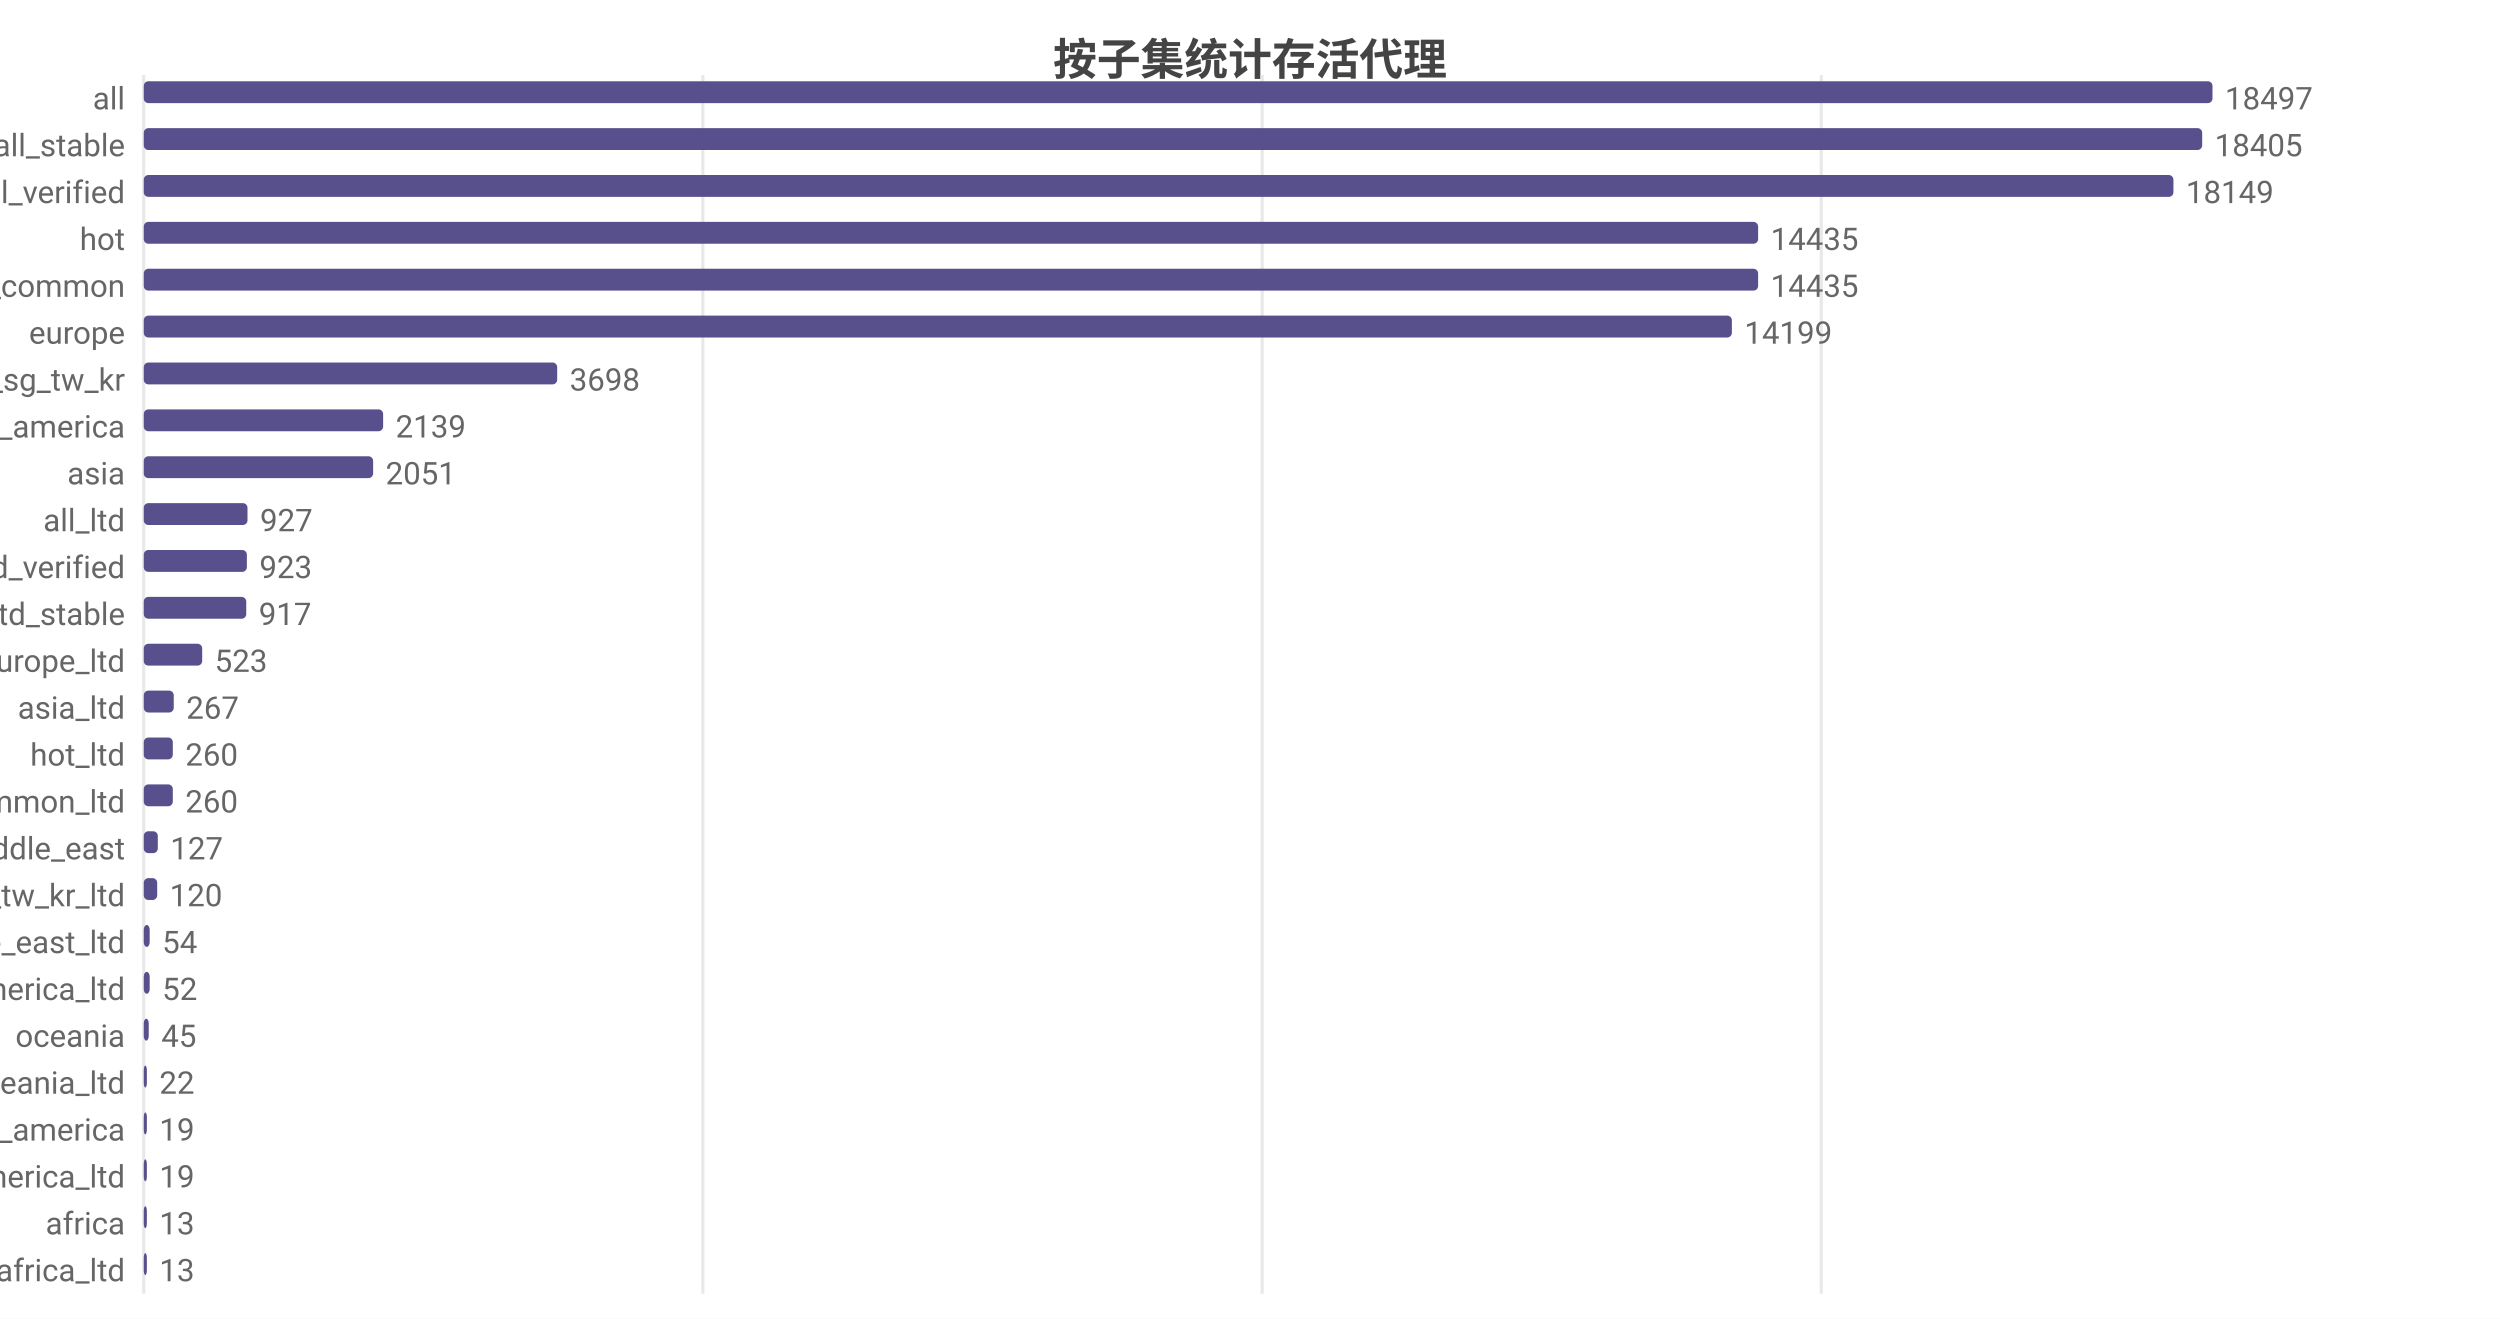
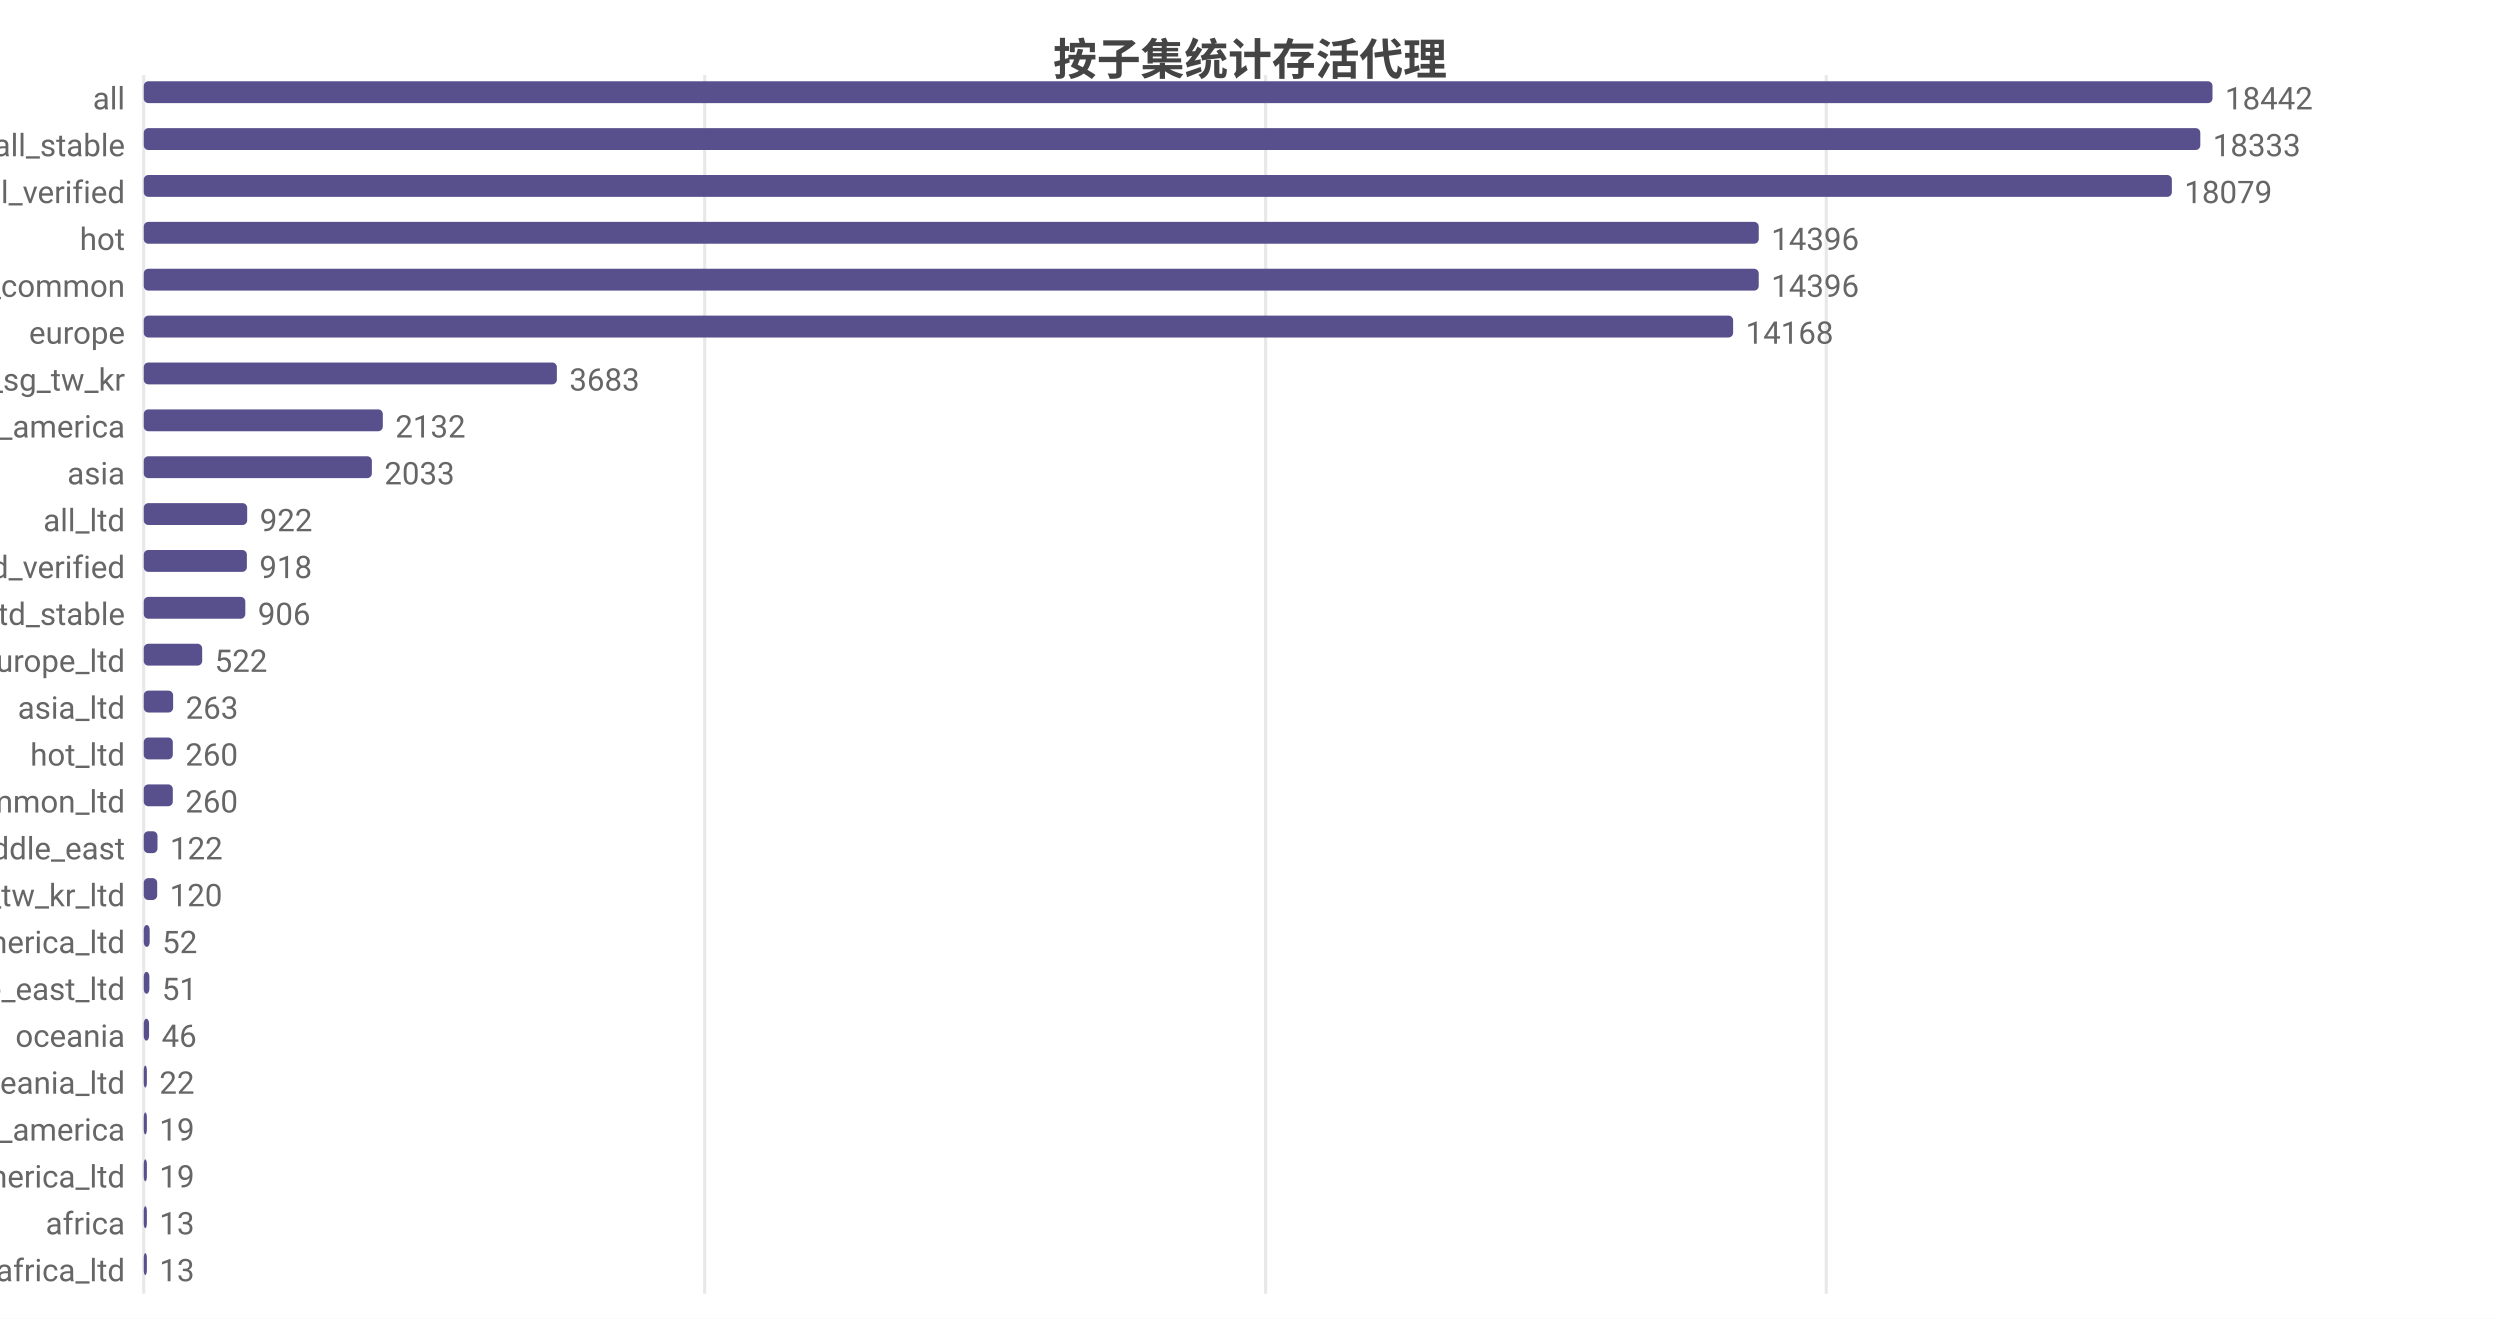
<svg xmlns="http://www.w3.org/2000/svg" width="800" height="422" viewBox="0 0 800 422">
  <rect width="800" height="422" fill="#ffffff" />
  <style>text{font-family:system-ui,-apple-system,'Segoe UI',Roboto,'PingFang SC','Microsoft YaHei','Noto Sans CJK SC',sans-serif}.g{stroke:#e8e8e8;stroke-width:1}.a{stroke:#999;stroke-width:1}.t{font-size:10px;fill:#666}.m{font-size:10px;text-anchor:middle;fill:#666}.e{font-size:10px;text-anchor:end;fill:#666}.l{font-size:11px;fill:#333}.tt{font-size:14px;font-weight:600;text-anchor:middle;fill:#444}.em{font-size:13px;text-anchor:middle;fill:#999}</style>
  <text class="tt" x="400.0" y="24">按子集统计存活代理</text>
  <line class="g" x1="46" y1="24" x2="46" y2="414" />
-   <line class="g" x1="224.9" y1="24" x2="224.9" y2="414" />
-   <line class="g" x1="403.9" y1="24" x2="403.9" y2="414" />
-   <line class="g" x1="582.8" y1="24" x2="582.8" y2="414" />
+   <line class="g" x1="225.5" y1="24" x2="225.5" y2="414" />
+   <line class="g" x1="405.0" y1="24" x2="405.0" y2="414" />
+   <line class="g" x1="584.4" y1="24" x2="584.4" y2="414" />
  <text class="e" x="40" y="35">all</text>
  <rect x="46" y="26" width="662" height="7" fill="#58508d" rx="1.5" />
-   <text class="t" x="712" y="35">18497</text>
+   <text class="t" x="712" y="35">18442</text>
  <text class="e" x="40" y="50">all_stable</text>
-   <rect x="46" y="41" width="658.7" height="7" fill="#58508d" rx="1.5" />
-   <text class="t" x="708.7" y="50">18405</text>
+   <rect x="46" y="41" width="658.1" height="7" fill="#58508d" rx="1.5" />
+   <text class="t" x="708.1" y="50">18333</text>
  <text class="e" x="40" y="65">all_verified</text>
-   <rect x="46" y="56" width="649.5" height="7" fill="#58508d" rx="1.5" />
-   <text class="t" x="699.5" y="65">18149</text>
+   <rect x="46" y="56" width="649.0" height="7" fill="#58508d" rx="1.5" />
+   <text class="t" x="699.0" y="65">18079</text>
  <text class="e" x="40" y="80">hot</text>
-   <rect x="46" y="71" width="516.6" height="7" fill="#58508d" rx="1.5" />
-   <text class="t" x="566.6" y="80">14435</text>
+   <rect x="46" y="71" width="516.8" height="7" fill="#58508d" rx="1.5" />
+   <text class="t" x="566.8" y="80">14396</text>
  <text class="e" x="40" y="95">cn_common</text>
-   <rect x="46" y="86" width="516.6" height="7" fill="#58508d" rx="1.5" />
-   <text class="t" x="566.6" y="95">14435</text>
+   <rect x="46" y="86" width="516.8" height="7" fill="#58508d" rx="1.5" />
+   <text class="t" x="566.8" y="95">14396</text>
  <text class="e" x="40" y="110">europe</text>
-   <rect x="46" y="101" width="508.2" height="7" fill="#58508d" rx="1.5" />
-   <text class="t" x="558.2" y="110">14199</text>
+   <rect x="46" y="101" width="508.6" height="7" fill="#58508d" rx="1.5" />
+   <text class="t" x="558.6" y="110">14168</text>
  <text class="e" x="40" y="125">hk_us_jp_sg_tw_kr</text>
-   <rect x="46" y="116" width="132.3" height="7" fill="#58508d" rx="1.5" />
-   <text class="t" x="182.3" y="125">3698</text>
+   <rect x="46" y="116" width="132.2" height="7" fill="#58508d" rx="1.5" />
+   <text class="t" x="182.2" y="125">3683</text>
  <text class="e" x="40" y="140">north_america</text>
-   <rect x="46" y="131" width="76.6" height="7" fill="#58508d" rx="1.5" />
-   <text class="t" x="126.6" y="140">2139</text>
+   <rect x="46" y="131" width="76.5" height="7" fill="#58508d" rx="1.5" />
+   <text class="t" x="126.5" y="140">2132</text>
  <text class="e" x="40" y="155">asia</text>
-   <rect x="46" y="146" width="73.4" height="7" fill="#58508d" rx="1.5" />
-   <text class="t" x="123.4" y="155">2051</text>
+   <rect x="46" y="146" width="73.0" height="7" fill="#58508d" rx="1.5" />
+   <text class="t" x="123.0" y="155">2033</text>
  <text class="e" x="40" y="170">all_ltd</text>
-   <rect x="46" y="161" width="33.2" height="7" fill="#58508d" rx="1.5" />
-   <text class="t" x="83.2" y="170">927</text>
+   <rect x="46" y="161" width="33.1" height="7" fill="#58508d" rx="1.5" />
+   <text class="t" x="83.1" y="170">922</text>
  <text class="e" x="40" y="185">all_ltd_verified</text>
  <rect x="46" y="176" width="33.0" height="7" fill="#58508d" rx="1.5" />
-   <text class="t" x="83.0" y="185">923</text>
+   <text class="t" x="83.0" y="185">918</text>
  <text class="e" x="40" y="200">all_ltd_stable</text>
-   <rect x="46" y="191" width="32.8" height="7" fill="#58508d" rx="1.5" />
-   <text class="t" x="82.8" y="200">917</text>
+   <rect x="46" y="191" width="32.5" height="7" fill="#58508d" rx="1.5" />
+   <text class="t" x="82.5" y="200">906</text>
  <text class="e" x="40" y="215">europe_ltd</text>
  <rect x="46" y="206" width="18.7" height="7" fill="#58508d" rx="1.5" />
-   <text class="t" x="68.7" y="215">523</text>
+   <text class="t" x="68.7" y="215">522</text>
  <text class="e" x="40" y="230">asia_ltd</text>
-   <rect x="46" y="221" width="9.6" height="7" fill="#58508d" rx="1.5" />
-   <text class="t" x="59.6" y="230">267</text>
+   <rect x="46" y="221" width="9.4" height="7" fill="#58508d" rx="1.5" />
+   <text class="t" x="59.4" y="230">263</text>
  <text class="e" x="40" y="245">hot_ltd</text>
  <rect x="46" y="236" width="9.3" height="7" fill="#58508d" rx="1.5" />
  <text class="t" x="59.3" y="245">260</text>
  <text class="e" x="40" y="260">cn_common_ltd</text>
  <rect x="46" y="251" width="9.3" height="7" fill="#58508d" rx="1.5" />
  <text class="t" x="59.3" y="260">260</text>
  <text class="e" x="40" y="275">middle_east</text>
-   <rect x="46" y="266" width="4.5" height="7" fill="#58508d" rx="1.5" />
-   <text class="t" x="54.5" y="275">127</text>
+   <rect x="46" y="266" width="4.4" height="7" fill="#58508d" rx="1.5" />
+   <text class="t" x="54.4" y="275">122</text>
  <text class="e" x="40" y="290">hk_us_jp_sg_tw_kr_ltd</text>
  <rect x="46" y="281" width="4.3" height="7" fill="#58508d" rx="1.5" />
  <text class="t" x="54.3" y="290">120</text>
-   <text class="e" x="40" y="305">middle_east_ltd</text>
+   <text class="e" x="40" y="305">north_america_ltd</text>
  <rect x="46" y="296" width="1.9" height="7" fill="#58508d" rx="1.5" />
-   <text class="t" x="51.9" y="305">54</text>
-   <text class="e" x="40" y="320">north_america_ltd</text>
-   <rect x="46" y="311" width="1.9" height="7" fill="#58508d" rx="1.5" />
-   <text class="t" x="51.9" y="320">52</text>
+   <text class="t" x="51.9" y="305">52</text>
+   <text class="e" x="40" y="320">middle_east_ltd</text>
+   <rect x="46" y="311" width="1.8" height="7" fill="#58508d" rx="1.5" />
+   <text class="t" x="51.8" y="320">51</text>
  <text class="e" x="40" y="335">oceania</text>
-   <rect x="46" y="326" width="1.6" height="7" fill="#58508d" rx="1.5" />
-   <text class="t" x="51.6" y="335">45</text>
+   <rect x="46" y="326" width="1.7" height="7" fill="#58508d" rx="1.5" />
+   <text class="t" x="51.7" y="335">46</text>
  <text class="e" x="40" y="350">oceania_ltd</text>
  <rect x="46" y="341" width="1" height="7" fill="#58508d" rx="1.5" />
  <text class="t" x="51" y="350">22</text>
  <text class="e" x="40" y="365">south_america</text>
  <rect x="46" y="356" width="1" height="7" fill="#58508d" rx="1.5" />
  <text class="t" x="51" y="365">19</text>
  <text class="e" x="40" y="380">south_america_ltd</text>
  <rect x="46" y="371" width="1" height="7" fill="#58508d" rx="1.5" />
  <text class="t" x="51" y="380">19</text>
  <text class="e" x="40" y="395">africa</text>
  <rect x="46" y="386" width="1" height="7" fill="#58508d" rx="1.5" />
  <text class="t" x="51" y="395">13</text>
  <text class="e" x="40" y="410">africa_ltd</text>
  <rect x="46" y="401" width="1" height="7" fill="#58508d" rx="1.5" />
  <text class="t" x="51" y="410">13</text>
</svg>
